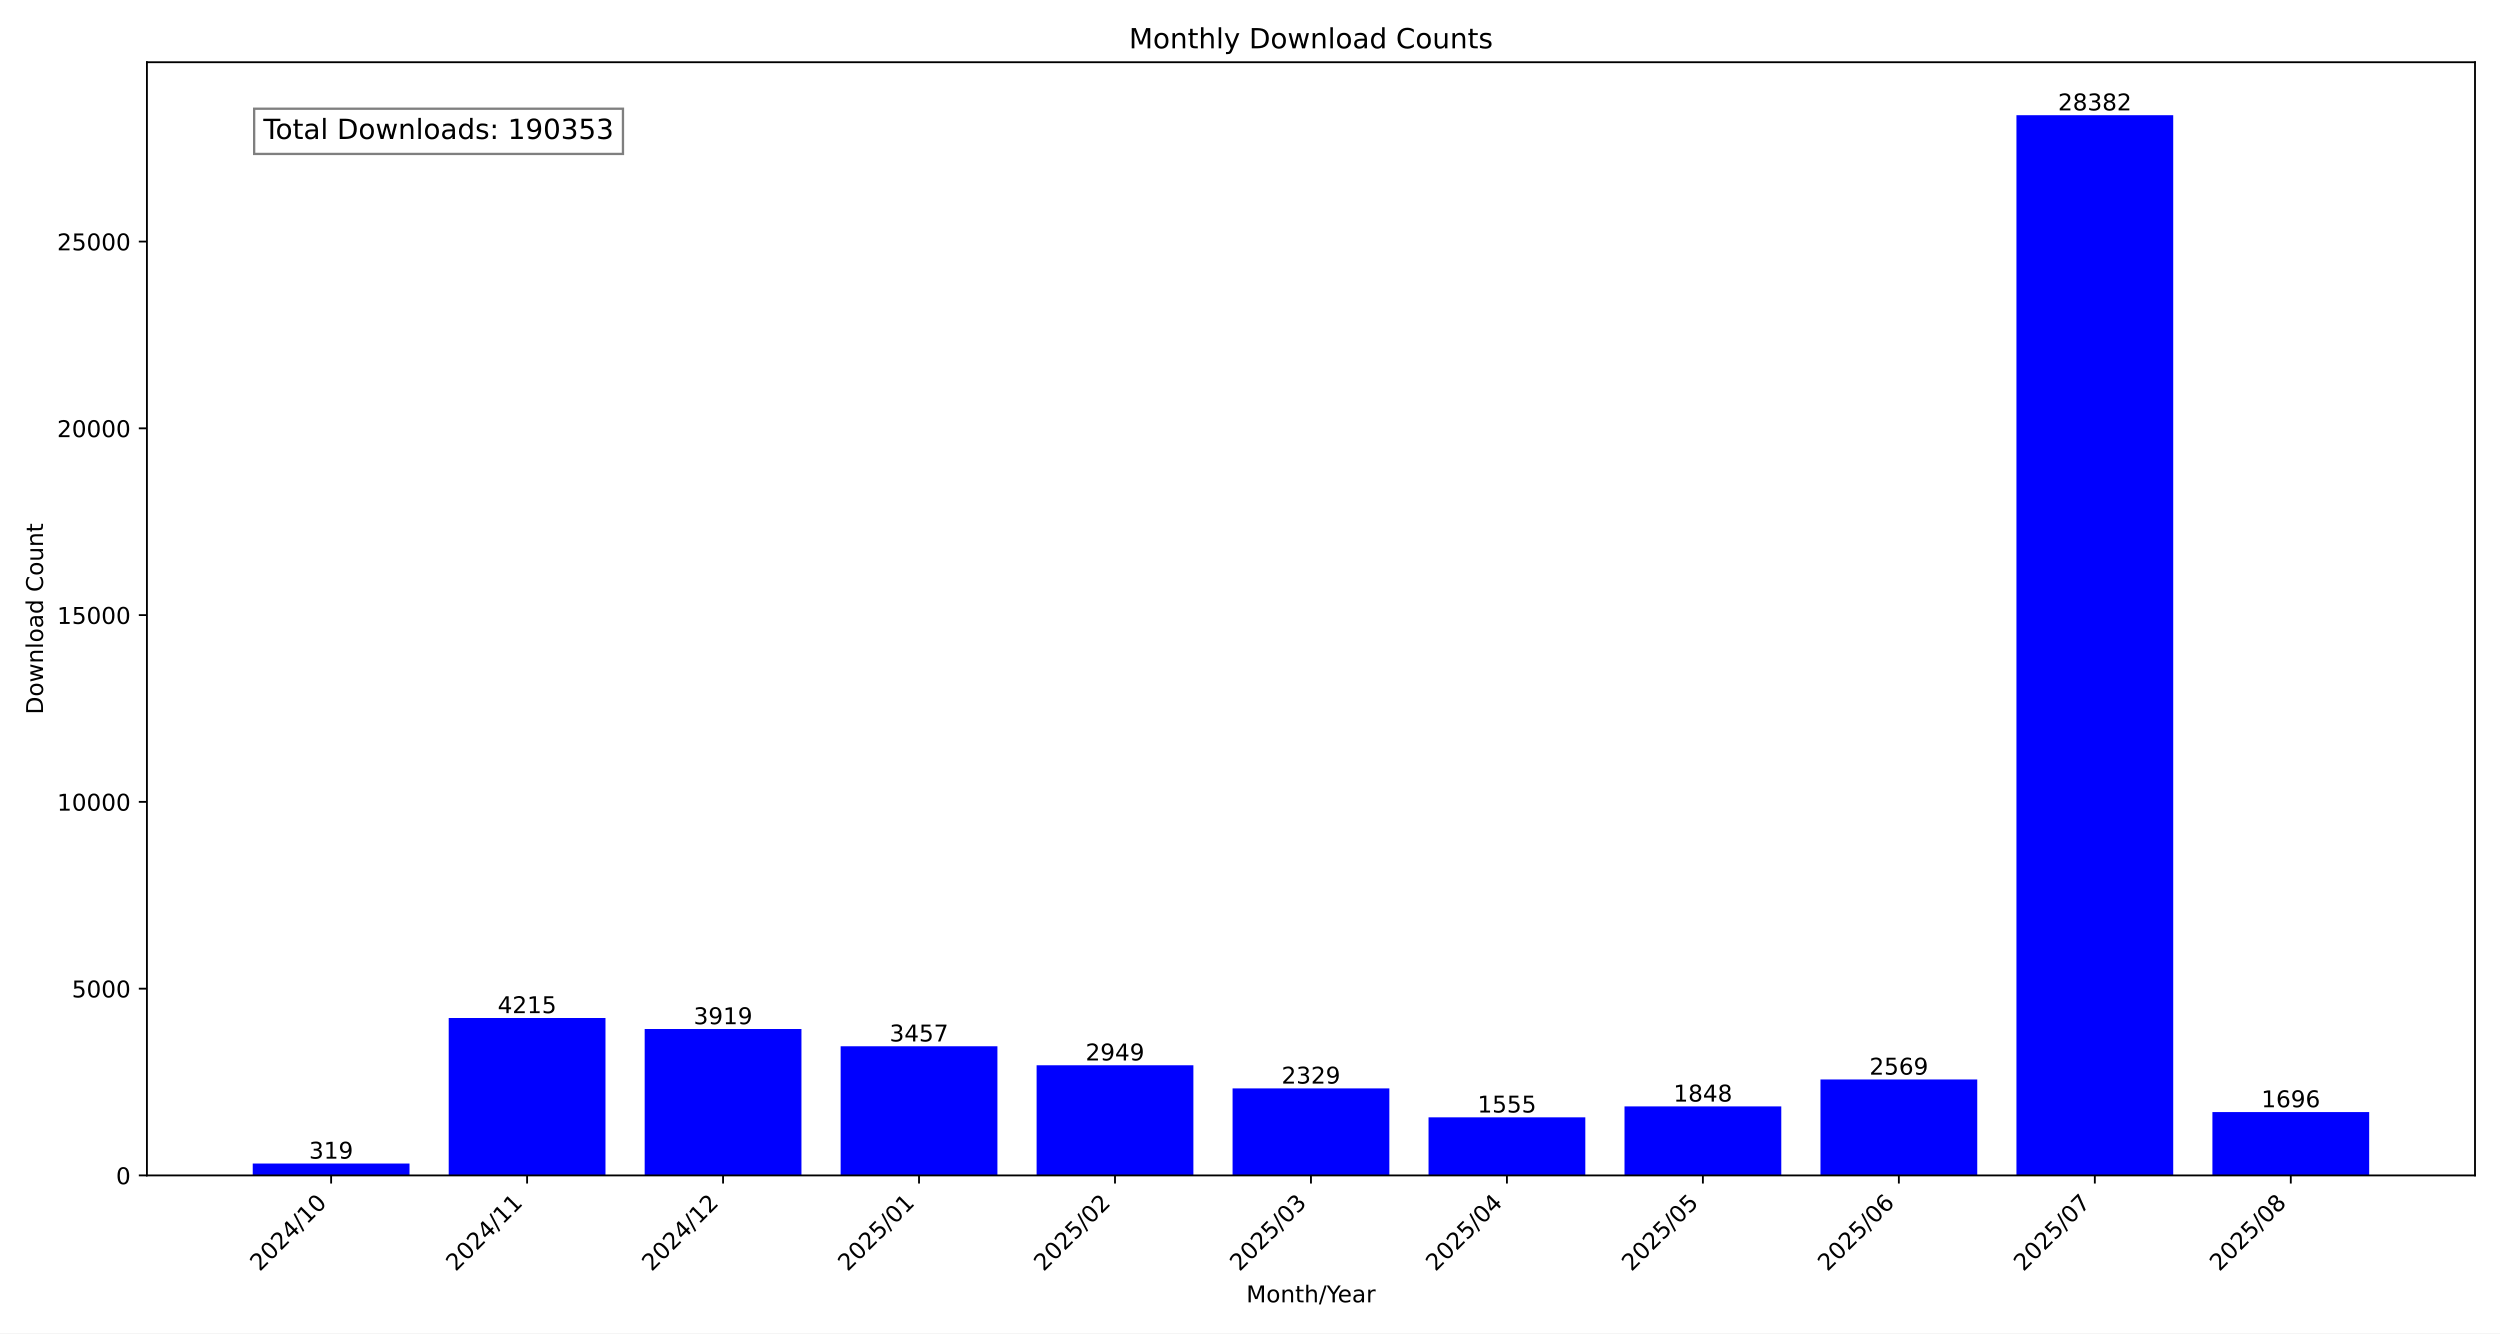
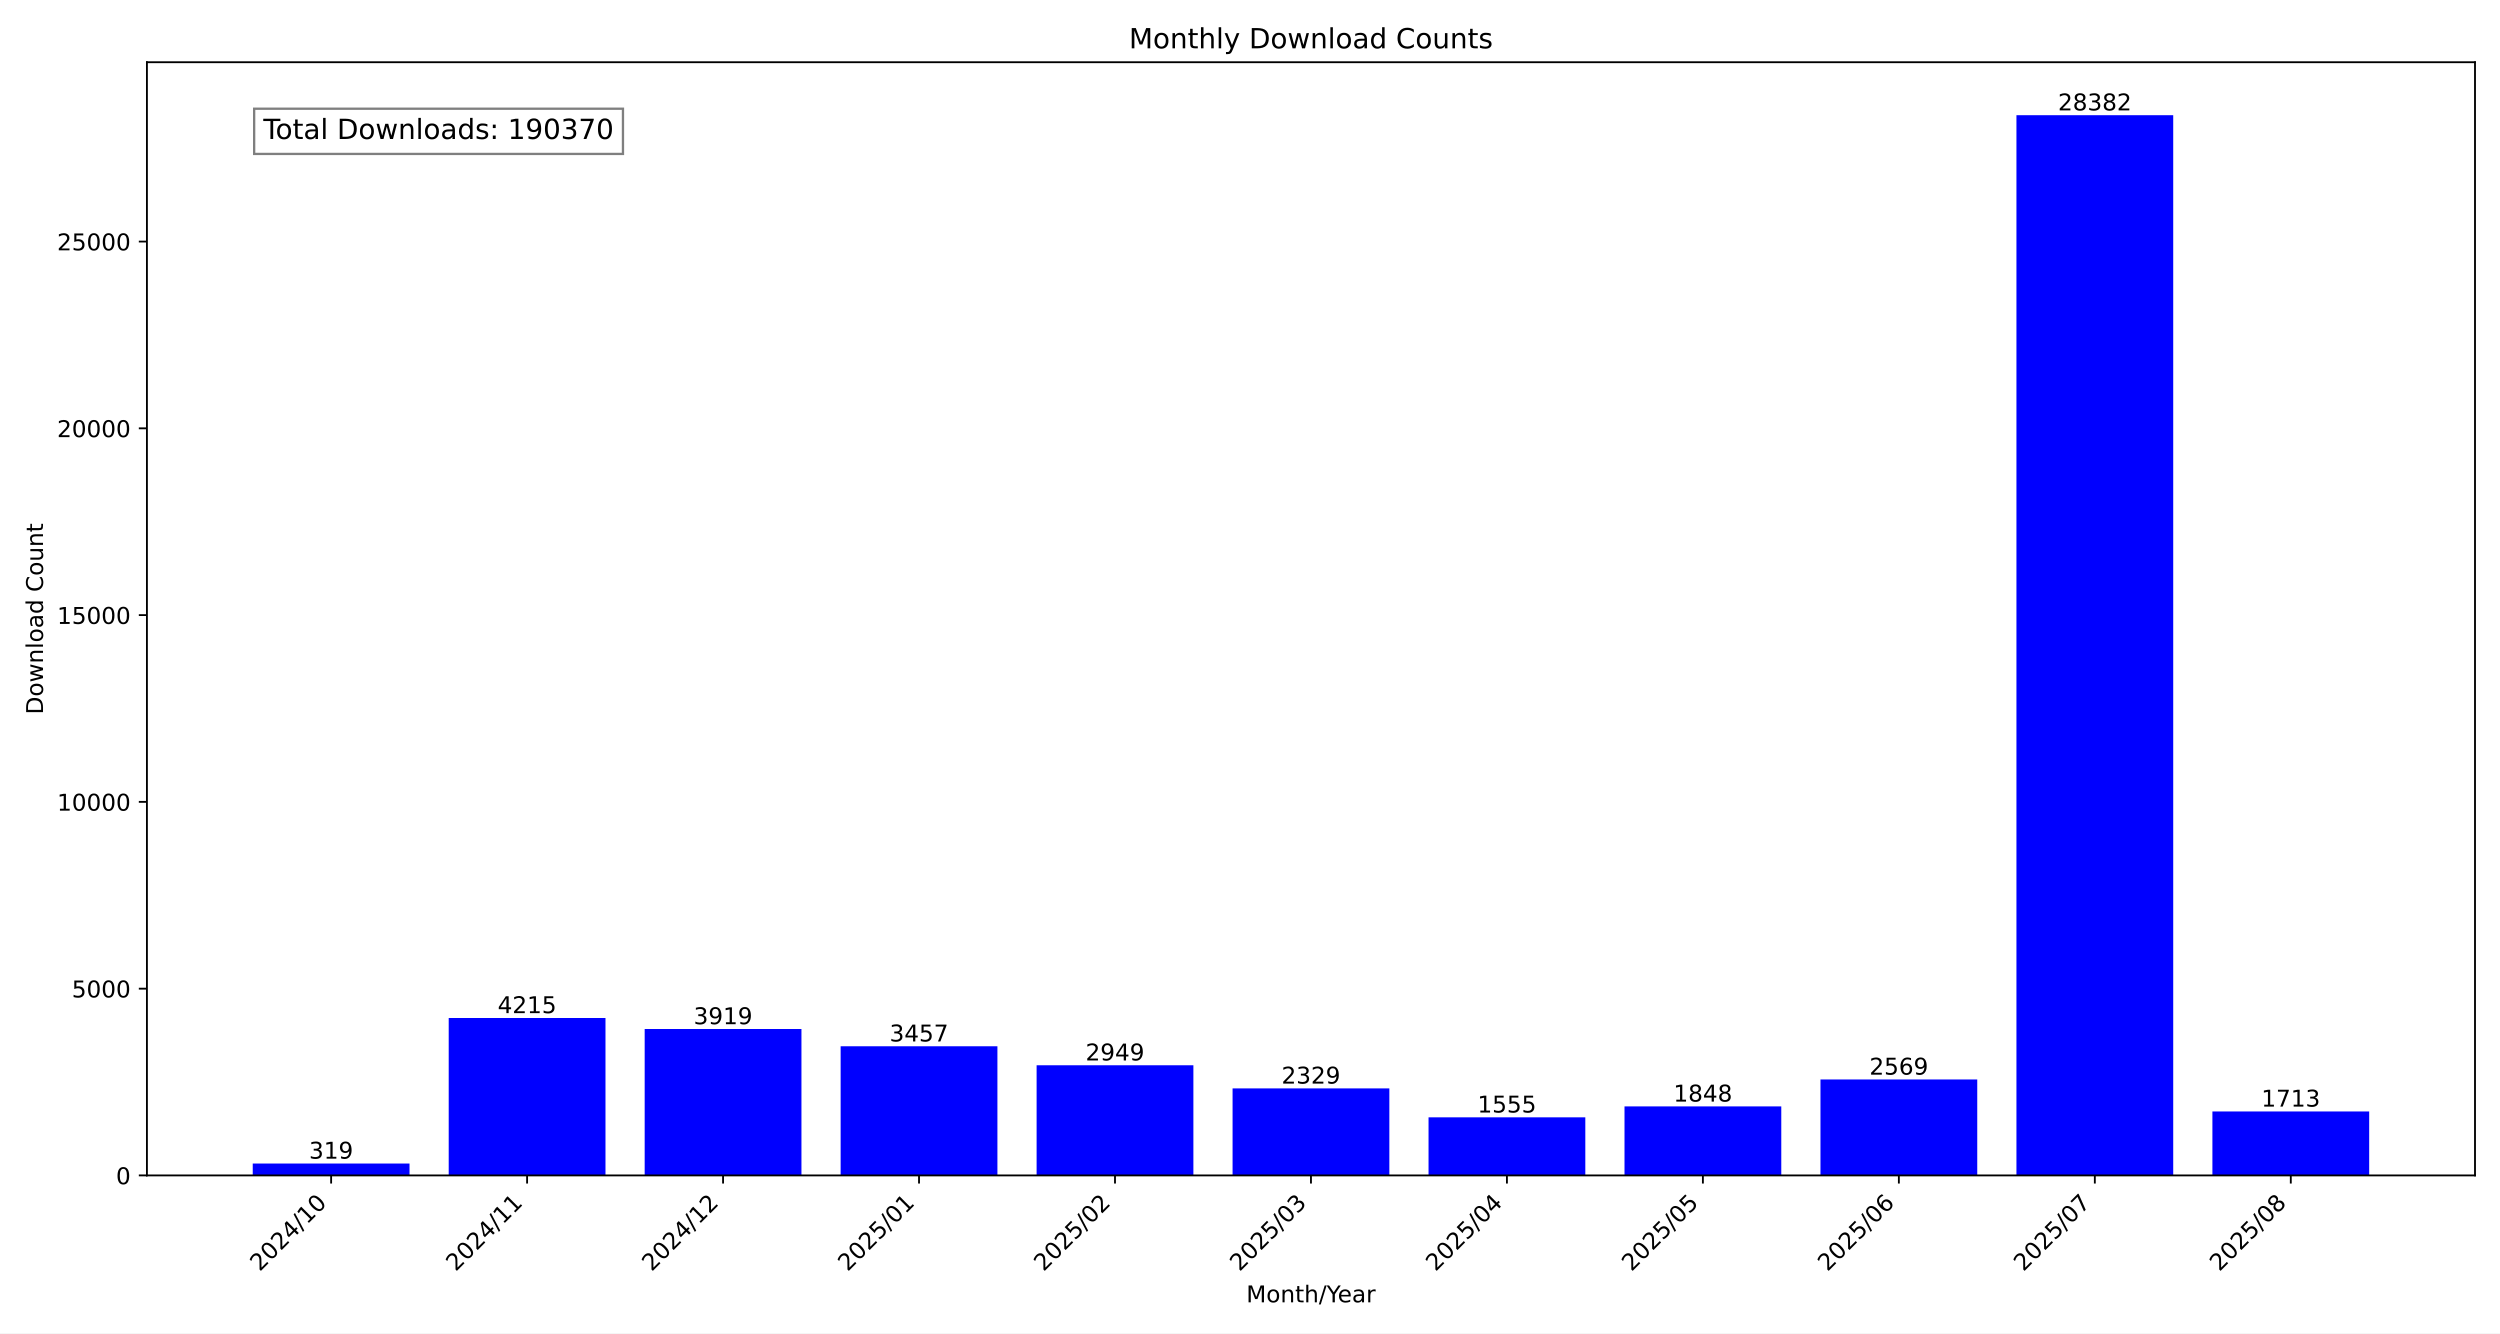
<svg xmlns="http://www.w3.org/2000/svg" xmlns:xlink="http://www.w3.org/1999/xlink" width="1080pt" height="576pt" viewBox="0 0 1080 576" version="1.1">
  <defs>
    <style type="text/css">*{stroke-linejoin: round; stroke-linecap: butt}</style>
  </defs>
  <g id="figure_1">
    <g id="patch_1">
      <path d="M 0 576  L 1080 576  L 1080 0  L 0 0  z " style="fill: #ffffff" />
    </g>
    <g id="axes_1">
      <g id="patch_2">
        <path d="M 63.47 507.782  L 1069.2 507.782  L 1069.2 26.88  L 63.47 26.88  z " style="fill: #ffffff" />
      </g>
      <g id="patch_3">
-         <path d="M 109.185 507.782  L 176.911 507.782  L 176.911 502.634  L 109.185 502.634  z " clip-path="url(#pd985fafd76)" style="fill: #0000ff" />
+         <path d="M 109.185 507.782  L 176.911 507.782  L 176.911 502.634  L 109.185 502.634  z " clip-path="url(#p7fa4ed4621)" style="fill: #0000ff" />
      </g>
      <g id="patch_4">
-         <path d="M 193.842 507.782  L 261.568 507.782  L 261.568 439.764  L 193.842 439.764  z " clip-path="url(#pd985fafd76)" style="fill: #0000ff" />
+         <path d="M 193.842 507.782  L 261.568 507.782  L 261.568 439.764  L 193.842 439.764  z " clip-path="url(#p7fa4ed4621)" style="fill: #0000ff" />
      </g>
      <g id="patch_5">
-         <path d="M 278.5 507.782  L 346.226 507.782  L 346.226 444.541  L 278.5 444.541  z " clip-path="url(#pd985fafd76)" style="fill: #0000ff" />
+         <path d="M 278.5 507.782  L 346.226 507.782  L 346.226 444.541  L 278.5 444.541  z " clip-path="url(#p7fa4ed4621)" style="fill: #0000ff" />
      </g>
      <g id="patch_6">
-         <path d="M 363.157 507.782  L 430.883 507.782  L 430.883 451.996  L 363.157 451.996  z " clip-path="url(#pd985fafd76)" style="fill: #0000ff" />
+         <path d="M 363.157 507.782  L 430.883 507.782  L 430.883 451.996  L 363.157 451.996  z " clip-path="url(#p7fa4ed4621)" style="fill: #0000ff" />
      </g>
      <g id="patch_7">
-         <path d="M 447.815 507.782  L 515.541 507.782  L 515.541 460.194  L 447.815 460.194  z " clip-path="url(#pd985fafd76)" style="fill: #0000ff" />
+         <path d="M 447.815 507.782  L 515.541 507.782  L 515.541 460.194  L 447.815 460.194  z " clip-path="url(#p7fa4ed4621)" style="fill: #0000ff" />
      </g>
      <g id="patch_8">
-         <path d="M 532.472 507.782  L 600.198 507.782  L 600.198 470.199  L 532.472 470.199  z " clip-path="url(#pd985fafd76)" style="fill: #0000ff" />
+         <path d="M 532.472 507.782  L 600.198 507.782  L 600.198 470.199  L 532.472 470.199  z " clip-path="url(#p7fa4ed4621)" style="fill: #0000ff" />
      </g>
      <g id="patch_9">
-         <path d="M 617.129 507.782  L 684.855 507.782  L 684.855 482.689  L 617.129 482.689  z " clip-path="url(#pd985fafd76)" style="fill: #0000ff" />
+         <path d="M 617.129 507.782  L 684.855 507.782  L 684.855 482.689  L 617.129 482.689  z " clip-path="url(#p7fa4ed4621)" style="fill: #0000ff" />
      </g>
      <g id="patch_10">
-         <path d="M 701.787 507.782  L 769.513 507.782  L 769.513 477.961  L 701.787 477.961  z " clip-path="url(#pd985fafd76)" style="fill: #0000ff" />
+         <path d="M 701.787 507.782  L 769.513 507.782  L 769.513 477.961  L 701.787 477.961  z " clip-path="url(#p7fa4ed4621)" style="fill: #0000ff" />
      </g>
      <g id="patch_11">
-         <path d="M 786.444 507.782  L 854.17 507.782  L 854.17 466.326  L 786.444 466.326  z " clip-path="url(#pd985fafd76)" style="fill: #0000ff" />
+         <path d="M 786.444 507.782  L 854.17 507.782  L 854.17 466.326  L 786.444 466.326  z " clip-path="url(#p7fa4ed4621)" style="fill: #0000ff" />
      </g>
      <g id="patch_12">
-         <path d="M 871.102 507.782  L 938.828 507.782  L 938.828 49.78  L 871.102 49.78  z " clip-path="url(#pd985fafd76)" style="fill: #0000ff" />
+         <path d="M 871.102 507.782  L 938.828 507.782  L 938.828 49.78  L 871.102 49.78  z " clip-path="url(#p7fa4ed4621)" style="fill: #0000ff" />
      </g>
      <g id="patch_13">
-         <path d="M 955.759 507.782  L 1023.485 507.782  L 1023.485 480.413  L 955.759 480.413  z " clip-path="url(#pd985fafd76)" style="fill: #0000ff" />
+         <path d="M 955.759 507.782  L 1023.485 507.782  L 1023.485 480.139  L 955.759 480.139  z " clip-path="url(#p7fa4ed4621)" style="fill: #0000ff" />
      </g>
      <g id="matplotlib.axis_1">
        <g id="xtick_1">
          <g id="line2d_1">
            <defs>
-               <path id="m7aed148926" d="M 0 0  L 0 3.5  " style="stroke: #000000; stroke-width: 0.8" />
+               <path id="mbebef0ba51" d="M 0 0  L 0 3.5  " style="stroke: #000000; stroke-width: 0.8" />
            </defs>
            <g>
-               <use xlink:href="#m7aed148926" x="143.048" y="507.782" style="stroke: #000000; stroke-width: 0.8" />
+               <use xlink:href="#mbebef0ba51" x="143.048" y="507.782" style="stroke: #000000; stroke-width: 0.8" />
            </g>
          </g>
          <g id="text_1">
            <g transform="translate(112.2015 549.5306) rotate(-45) scale(0.1 -0.1)">
              <defs>
                <path id="DejaVuSans-32" d="M 1228 531  L 3431 531  L 3431 0  L 469 0  L 469 531  Q 828 903 1448 1529  Q 2069 2156 2228 2338  Q 2531 2678 2651 2914  Q 2772 3150 2772 3378  Q 2772 3750 2511 3984  Q 2250 4219 1831 4219  Q 1534 4219 1204 4116  Q 875 4013 500 3803  L 500 4441  Q 881 4594 1212 4672  Q 1544 4750 1819 4750  Q 2544 4750 2975 4387  Q 3406 4025 3406 3419  Q 3406 3131 3298 2873  Q 3191 2616 2906 2266  Q 2828 2175 2409 1742  Q 1991 1309 1228 531  z " transform="scale(0.015625)" />
                <path id="DejaVuSans-30" d="M 2034 4250  Q 1547 4250 1301 3770  Q 1056 3291 1056 2328  Q 1056 1369 1301 889  Q 1547 409 2034 409  Q 2525 409 2770 889  Q 3016 1369 3016 2328  Q 3016 3291 2770 3770  Q 2525 4250 2034 4250  z M 2034 4750  Q 2819 4750 3233 4129  Q 3647 3509 3647 2328  Q 3647 1150 3233 529  Q 2819 -91 2034 -91  Q 1250 -91 836 529  Q 422 1150 422 2328  Q 422 3509 836 4129  Q 1250 4750 2034 4750  z " transform="scale(0.015625)" />
                <path id="DejaVuSans-34" d="M 2419 4116  L 825 1625  L 2419 1625  L 2419 4116  z M 2253 4666  L 3047 4666  L 3047 1625  L 3713 1625  L 3713 1100  L 3047 1100  L 3047 0  L 2419 0  L 2419 1100  L 313 1100  L 313 1709  L 2253 4666  z " transform="scale(0.015625)" />
                <path id="DejaVuSans-2f" d="M 1625 4666  L 2156 4666  L 531 -594  L 0 -594  L 1625 4666  z " transform="scale(0.015625)" />
                <path id="DejaVuSans-31" d="M 794 531  L 1825 531  L 1825 4091  L 703 3866  L 703 4441  L 1819 4666  L 2450 4666  L 2450 531  L 3481 531  L 3481 0  L 794 0  L 794 531  z " transform="scale(0.015625)" />
              </defs>
              <use xlink:href="#DejaVuSans-32" />
              <use xlink:href="#DejaVuSans-30" x="63.623" />
              <use xlink:href="#DejaVuSans-32" x="127.246" />
              <use xlink:href="#DejaVuSans-34" x="190.869" />
              <use xlink:href="#DejaVuSans-2f" x="254.492" />
              <use xlink:href="#DejaVuSans-31" x="288.184" />
              <use xlink:href="#DejaVuSans-30" x="351.807" />
            </g>
          </g>
        </g>
        <g id="xtick_2">
          <g id="line2d_2">
            <g>
-               <use xlink:href="#m7aed148926" x="227.705" y="507.782" style="stroke: #000000; stroke-width: 0.8" />
+               <use xlink:href="#mbebef0ba51" x="227.705" y="507.782" style="stroke: #000000; stroke-width: 0.8" />
            </g>
          </g>
          <g id="text_2">
            <g transform="translate(196.8589 549.5306) rotate(-45) scale(0.1 -0.1)">
              <use xlink:href="#DejaVuSans-32" />
              <use xlink:href="#DejaVuSans-30" x="63.623" />
              <use xlink:href="#DejaVuSans-32" x="127.246" />
              <use xlink:href="#DejaVuSans-34" x="190.869" />
              <use xlink:href="#DejaVuSans-2f" x="254.492" />
              <use xlink:href="#DejaVuSans-31" x="288.184" />
              <use xlink:href="#DejaVuSans-31" x="351.807" />
            </g>
          </g>
        </g>
        <g id="xtick_3">
          <g id="line2d_3">
            <g>
-               <use xlink:href="#m7aed148926" x="312.363" y="507.782" style="stroke: #000000; stroke-width: 0.8" />
+               <use xlink:href="#mbebef0ba51" x="312.363" y="507.782" style="stroke: #000000; stroke-width: 0.8" />
            </g>
          </g>
          <g id="text_3">
            <g transform="translate(281.5163 549.5306) rotate(-45) scale(0.1 -0.1)">
              <use xlink:href="#DejaVuSans-32" />
              <use xlink:href="#DejaVuSans-30" x="63.623" />
              <use xlink:href="#DejaVuSans-32" x="127.246" />
              <use xlink:href="#DejaVuSans-34" x="190.869" />
              <use xlink:href="#DejaVuSans-2f" x="254.492" />
              <use xlink:href="#DejaVuSans-31" x="288.184" />
              <use xlink:href="#DejaVuSans-32" x="351.807" />
            </g>
          </g>
        </g>
        <g id="xtick_4">
          <g id="line2d_4">
            <g>
-               <use xlink:href="#m7aed148926" x="397.02" y="507.782" style="stroke: #000000; stroke-width: 0.8" />
+               <use xlink:href="#mbebef0ba51" x="397.02" y="507.782" style="stroke: #000000; stroke-width: 0.8" />
            </g>
          </g>
          <g id="text_4">
            <g transform="translate(366.1738 549.5306) rotate(-45) scale(0.1 -0.1)">
              <defs>
                <path id="DejaVuSans-35" d="M 691 4666  L 3169 4666  L 3169 4134  L 1269 4134  L 1269 2991  Q 1406 3038 1543 3061  Q 1681 3084 1819 3084  Q 2600 3084 3056 2656  Q 3513 2228 3513 1497  Q 3513 744 3044 326  Q 2575 -91 1722 -91  Q 1428 -91 1123 -41  Q 819 9 494 109  L 494 744  Q 775 591 1075 516  Q 1375 441 1709 441  Q 2250 441 2565 725  Q 2881 1009 2881 1497  Q 2881 1984 2565 2268  Q 2250 2553 1709 2553  Q 1456 2553 1204 2497  Q 953 2441 691 2322  L 691 4666  z " transform="scale(0.015625)" />
              </defs>
              <use xlink:href="#DejaVuSans-32" />
              <use xlink:href="#DejaVuSans-30" x="63.623" />
              <use xlink:href="#DejaVuSans-32" x="127.246" />
              <use xlink:href="#DejaVuSans-35" x="190.869" />
              <use xlink:href="#DejaVuSans-2f" x="254.492" />
              <use xlink:href="#DejaVuSans-30" x="288.184" />
              <use xlink:href="#DejaVuSans-31" x="351.807" />
            </g>
          </g>
        </g>
        <g id="xtick_5">
          <g id="line2d_5">
            <g>
-               <use xlink:href="#m7aed148926" x="481.678" y="507.782" style="stroke: #000000; stroke-width: 0.8" />
+               <use xlink:href="#mbebef0ba51" x="481.678" y="507.782" style="stroke: #000000; stroke-width: 0.8" />
            </g>
          </g>
          <g id="text_5">
            <g transform="translate(450.8312 549.5306) rotate(-45) scale(0.1 -0.1)">
              <use xlink:href="#DejaVuSans-32" />
              <use xlink:href="#DejaVuSans-30" x="63.623" />
              <use xlink:href="#DejaVuSans-32" x="127.246" />
              <use xlink:href="#DejaVuSans-35" x="190.869" />
              <use xlink:href="#DejaVuSans-2f" x="254.492" />
              <use xlink:href="#DejaVuSans-30" x="288.184" />
              <use xlink:href="#DejaVuSans-32" x="351.807" />
            </g>
          </g>
        </g>
        <g id="xtick_6">
          <g id="line2d_6">
            <g>
-               <use xlink:href="#m7aed148926" x="566.335" y="507.782" style="stroke: #000000; stroke-width: 0.8" />
+               <use xlink:href="#mbebef0ba51" x="566.335" y="507.782" style="stroke: #000000; stroke-width: 0.8" />
            </g>
          </g>
          <g id="text_6">
            <g transform="translate(535.4886 549.5306) rotate(-45) scale(0.1 -0.1)">
              <defs>
                <path id="DejaVuSans-33" d="M 2597 2516  Q 3050 2419 3304 2112  Q 3559 1806 3559 1356  Q 3559 666 3084 287  Q 2609 -91 1734 -91  Q 1441 -91 1130 -33  Q 819 25 488 141  L 488 750  Q 750 597 1062 519  Q 1375 441 1716 441  Q 2309 441 2620 675  Q 2931 909 2931 1356  Q 2931 1769 2642 2001  Q 2353 2234 1838 2234  L 1294 2234  L 1294 2753  L 1863 2753  Q 2328 2753 2575 2939  Q 2822 3125 2822 3475  Q 2822 3834 2567 4026  Q 2313 4219 1838 4219  Q 1578 4219 1281 4162  Q 984 4106 628 3988  L 628 4550  Q 988 4650 1302 4700  Q 1616 4750 1894 4750  Q 2613 4750 3031 4423  Q 3450 4097 3450 3541  Q 3450 3153 3228 2886  Q 3006 2619 2597 2516  z " transform="scale(0.015625)" />
              </defs>
              <use xlink:href="#DejaVuSans-32" />
              <use xlink:href="#DejaVuSans-30" x="63.623" />
              <use xlink:href="#DejaVuSans-32" x="127.246" />
              <use xlink:href="#DejaVuSans-35" x="190.869" />
              <use xlink:href="#DejaVuSans-2f" x="254.492" />
              <use xlink:href="#DejaVuSans-30" x="288.184" />
              <use xlink:href="#DejaVuSans-33" x="351.807" />
            </g>
          </g>
        </g>
        <g id="xtick_7">
          <g id="line2d_7">
            <g>
-               <use xlink:href="#m7aed148926" x="650.992" y="507.782" style="stroke: #000000; stroke-width: 0.8" />
+               <use xlink:href="#mbebef0ba51" x="650.992" y="507.782" style="stroke: #000000; stroke-width: 0.8" />
            </g>
          </g>
          <g id="text_7">
            <g transform="translate(620.146 549.5306) rotate(-45) scale(0.1 -0.1)">
              <use xlink:href="#DejaVuSans-32" />
              <use xlink:href="#DejaVuSans-30" x="63.623" />
              <use xlink:href="#DejaVuSans-32" x="127.246" />
              <use xlink:href="#DejaVuSans-35" x="190.869" />
              <use xlink:href="#DejaVuSans-2f" x="254.492" />
              <use xlink:href="#DejaVuSans-30" x="288.184" />
              <use xlink:href="#DejaVuSans-34" x="351.807" />
            </g>
          </g>
        </g>
        <g id="xtick_8">
          <g id="line2d_8">
            <g>
-               <use xlink:href="#m7aed148926" x="735.65" y="507.782" style="stroke: #000000; stroke-width: 0.8" />
+               <use xlink:href="#mbebef0ba51" x="735.65" y="507.782" style="stroke: #000000; stroke-width: 0.8" />
            </g>
          </g>
          <g id="text_8">
            <g transform="translate(704.8034 549.5306) rotate(-45) scale(0.1 -0.1)">
              <use xlink:href="#DejaVuSans-32" />
              <use xlink:href="#DejaVuSans-30" x="63.623" />
              <use xlink:href="#DejaVuSans-32" x="127.246" />
              <use xlink:href="#DejaVuSans-35" x="190.869" />
              <use xlink:href="#DejaVuSans-2f" x="254.492" />
              <use xlink:href="#DejaVuSans-30" x="288.184" />
              <use xlink:href="#DejaVuSans-35" x="351.807" />
            </g>
          </g>
        </g>
        <g id="xtick_9">
          <g id="line2d_9">
            <g>
-               <use xlink:href="#m7aed148926" x="820.307" y="507.782" style="stroke: #000000; stroke-width: 0.8" />
+               <use xlink:href="#mbebef0ba51" x="820.307" y="507.782" style="stroke: #000000; stroke-width: 0.8" />
            </g>
          </g>
          <g id="text_9">
            <g transform="translate(789.4608 549.5306) rotate(-45) scale(0.1 -0.1)">
              <defs>
                <path id="DejaVuSans-36" d="M 2113 2584  Q 1688 2584 1439 2293  Q 1191 2003 1191 1497  Q 1191 994 1439 701  Q 1688 409 2113 409  Q 2538 409 2786 701  Q 3034 994 3034 1497  Q 3034 2003 2786 2293  Q 2538 2584 2113 2584  z M 3366 4563  L 3366 3988  Q 3128 4100 2886 4159  Q 2644 4219 2406 4219  Q 1781 4219 1451 3797  Q 1122 3375 1075 2522  Q 1259 2794 1537 2939  Q 1816 3084 2150 3084  Q 2853 3084 3261 2657  Q 3669 2231 3669 1497  Q 3669 778 3244 343  Q 2819 -91 2113 -91  Q 1303 -91 875 529  Q 447 1150 447 2328  Q 447 3434 972 4092  Q 1497 4750 2381 4750  Q 2619 4750 2861 4703  Q 3103 4656 3366 4563  z " transform="scale(0.015625)" />
              </defs>
              <use xlink:href="#DejaVuSans-32" />
              <use xlink:href="#DejaVuSans-30" x="63.623" />
              <use xlink:href="#DejaVuSans-32" x="127.246" />
              <use xlink:href="#DejaVuSans-35" x="190.869" />
              <use xlink:href="#DejaVuSans-2f" x="254.492" />
              <use xlink:href="#DejaVuSans-30" x="288.184" />
              <use xlink:href="#DejaVuSans-36" x="351.807" />
            </g>
          </g>
        </g>
        <g id="xtick_10">
          <g id="line2d_10">
            <g>
-               <use xlink:href="#m7aed148926" x="904.965" y="507.782" style="stroke: #000000; stroke-width: 0.8" />
+               <use xlink:href="#mbebef0ba51" x="904.965" y="507.782" style="stroke: #000000; stroke-width: 0.8" />
            </g>
          </g>
          <g id="text_10">
            <g transform="translate(874.1182 549.5306) rotate(-45) scale(0.1 -0.1)">
              <defs>
                <path id="DejaVuSans-37" d="M 525 4666  L 3525 4666  L 3525 4397  L 1831 0  L 1172 0  L 2766 4134  L 525 4134  L 525 4666  z " transform="scale(0.015625)" />
              </defs>
              <use xlink:href="#DejaVuSans-32" />
              <use xlink:href="#DejaVuSans-30" x="63.623" />
              <use xlink:href="#DejaVuSans-32" x="127.246" />
              <use xlink:href="#DejaVuSans-35" x="190.869" />
              <use xlink:href="#DejaVuSans-2f" x="254.492" />
              <use xlink:href="#DejaVuSans-30" x="288.184" />
              <use xlink:href="#DejaVuSans-37" x="351.807" />
            </g>
          </g>
        </g>
        <g id="xtick_11">
          <g id="line2d_11">
            <g>
-               <use xlink:href="#m7aed148926" x="989.622" y="507.782" style="stroke: #000000; stroke-width: 0.8" />
+               <use xlink:href="#mbebef0ba51" x="989.622" y="507.782" style="stroke: #000000; stroke-width: 0.8" />
            </g>
          </g>
          <g id="text_11">
            <g transform="translate(958.7756 549.5306) rotate(-45) scale(0.1 -0.1)">
              <defs>
                <path id="DejaVuSans-38" d="M 2034 2216  Q 1584 2216 1326 1975  Q 1069 1734 1069 1313  Q 1069 891 1326 650  Q 1584 409 2034 409  Q 2484 409 2743 651  Q 3003 894 3003 1313  Q 3003 1734 2745 1975  Q 2488 2216 2034 2216  z M 1403 2484  Q 997 2584 770 2862  Q 544 3141 544 3541  Q 544 4100 942 4425  Q 1341 4750 2034 4750  Q 2731 4750 3128 4425  Q 3525 4100 3525 3541  Q 3525 3141 3298 2862  Q 3072 2584 2669 2484  Q 3125 2378 3379 2068  Q 3634 1759 3634 1313  Q 3634 634 3220 271  Q 2806 -91 2034 -91  Q 1263 -91 848 271  Q 434 634 434 1313  Q 434 1759 690 2068  Q 947 2378 1403 2484  z M 1172 3481  Q 1172 3119 1398 2916  Q 1625 2713 2034 2713  Q 2441 2713 2670 2916  Q 2900 3119 2900 3481  Q 2900 3844 2670 4047  Q 2441 4250 2034 4250  Q 1625 4250 1398 4047  Q 1172 3844 1172 3481  z " transform="scale(0.015625)" />
              </defs>
              <use xlink:href="#DejaVuSans-32" />
              <use xlink:href="#DejaVuSans-30" x="63.623" />
              <use xlink:href="#DejaVuSans-32" x="127.246" />
              <use xlink:href="#DejaVuSans-35" x="190.869" />
              <use xlink:href="#DejaVuSans-2f" x="254.492" />
              <use xlink:href="#DejaVuSans-30" x="288.184" />
              <use xlink:href="#DejaVuSans-38" x="351.807" />
            </g>
          </g>
        </g>
        <g id="text_12">
          <g transform="translate(538.392 562.5996) scale(0.1 -0.1)">
            <defs>
              <path id="DejaVuSans-4d" d="M 628 4666  L 1569 4666  L 2759 1491  L 3956 4666  L 4897 4666  L 4897 0  L 4281 0  L 4281 4097  L 3078 897  L 2444 897  L 1241 4097  L 1241 0  L 628 0  L 628 4666  z " transform="scale(0.015625)" />
              <path id="DejaVuSans-6f" d="M 1959 3097  Q 1497 3097 1228 2736  Q 959 2375 959 1747  Q 959 1119 1226 758  Q 1494 397 1959 397  Q 2419 397 2687 759  Q 2956 1122 2956 1747  Q 2956 2369 2687 2733  Q 2419 3097 1959 3097  z M 1959 3584  Q 2709 3584 3137 3096  Q 3566 2609 3566 1747  Q 3566 888 3137 398  Q 2709 -91 1959 -91  Q 1206 -91 779 398  Q 353 888 353 1747  Q 353 2609 779 3096  Q 1206 3584 1959 3584  z " transform="scale(0.015625)" />
              <path id="DejaVuSans-6e" d="M 3513 2113  L 3513 0  L 2938 0  L 2938 2094  Q 2938 2591 2744 2837  Q 2550 3084 2163 3084  Q 1697 3084 1428 2787  Q 1159 2491 1159 1978  L 1159 0  L 581 0  L 581 3500  L 1159 3500  L 1159 2956  Q 1366 3272 1645 3428  Q 1925 3584 2291 3584  Q 2894 3584 3203 3211  Q 3513 2838 3513 2113  z " transform="scale(0.015625)" />
              <path id="DejaVuSans-74" d="M 1172 4494  L 1172 3500  L 2356 3500  L 2356 3053  L 1172 3053  L 1172 1153  Q 1172 725 1289 603  Q 1406 481 1766 481  L 2356 481  L 2356 0  L 1766 0  Q 1100 0 847 248  Q 594 497 594 1153  L 594 3053  L 172 3053  L 172 3500  L 594 3500  L 594 4494  L 1172 4494  z " transform="scale(0.015625)" />
              <path id="DejaVuSans-68" d="M 3513 2113  L 3513 0  L 2938 0  L 2938 2094  Q 2938 2591 2744 2837  Q 2550 3084 2163 3084  Q 1697 3084 1428 2787  Q 1159 2491 1159 1978  L 1159 0  L 581 0  L 581 4863  L 1159 4863  L 1159 2956  Q 1366 3272 1645 3428  Q 1925 3584 2291 3584  Q 2894 3584 3203 3211  Q 3513 2838 3513 2113  z " transform="scale(0.015625)" />
              <path id="DejaVuSans-59" d="M -13 4666  L 666 4666  L 1959 2747  L 3244 4666  L 3922 4666  L 2272 2222  L 2272 0  L 1638 0  L 1638 2222  L -13 4666  z " transform="scale(0.015625)" />
              <path id="DejaVuSans-65" d="M 3597 1894  L 3597 1613  L 953 1613  Q 991 1019 1311 708  Q 1631 397 2203 397  Q 2534 397 2845 478  Q 3156 559 3463 722  L 3463 178  Q 3153 47 2828 -22  Q 2503 -91 2169 -91  Q 1331 -91 842 396  Q 353 884 353 1716  Q 353 2575 817 3079  Q 1281 3584 2069 3584  Q 2775 3584 3186 3129  Q 3597 2675 3597 1894  z M 3022 2063  Q 3016 2534 2758 2815  Q 2500 3097 2075 3097  Q 1594 3097 1305 2825  Q 1016 2553 972 2059  L 3022 2063  z " transform="scale(0.015625)" />
              <path id="DejaVuSans-61" d="M 2194 1759  Q 1497 1759 1228 1600  Q 959 1441 959 1056  Q 959 750 1161 570  Q 1363 391 1709 391  Q 2188 391 2477 730  Q 2766 1069 2766 1631  L 2766 1759  L 2194 1759  z M 3341 1997  L 3341 0  L 2766 0  L 2766 531  Q 2569 213 2275 61  Q 1981 -91 1556 -91  Q 1019 -91 701 211  Q 384 513 384 1019  Q 384 1609 779 1909  Q 1175 2209 1959 2209  L 2766 2209  L 2766 2266  Q 2766 2663 2505 2880  Q 2244 3097 1772 3097  Q 1472 3097 1187 3025  Q 903 2953 641 2809  L 641 3341  Q 956 3463 1253 3523  Q 1550 3584 1831 3584  Q 2591 3584 2966 3190  Q 3341 2797 3341 1997  z " transform="scale(0.015625)" />
              <path id="DejaVuSans-72" d="M 2631 2963  Q 2534 3019 2420 3045  Q 2306 3072 2169 3072  Q 1681 3072 1420 2755  Q 1159 2438 1159 1844  L 1159 0  L 581 0  L 581 3500  L 1159 3500  L 1159 2956  Q 1341 3275 1631 3429  Q 1922 3584 2338 3584  Q 2397 3584 2469 3576  Q 2541 3569 2628 3553  L 2631 2963  z " transform="scale(0.015625)" />
            </defs>
            <use xlink:href="#DejaVuSans-4d" />
            <use xlink:href="#DejaVuSans-6f" x="86.279" />
            <use xlink:href="#DejaVuSans-6e" x="147.461" />
            <use xlink:href="#DejaVuSans-74" x="210.84" />
            <use xlink:href="#DejaVuSans-68" x="250.049" />
            <use xlink:href="#DejaVuSans-2f" x="313.428" />
            <use xlink:href="#DejaVuSans-59" x="347.119" />
            <use xlink:href="#DejaVuSans-65" x="394.953" />
            <use xlink:href="#DejaVuSans-61" x="456.477" />
            <use xlink:href="#DejaVuSans-72" x="517.756" />
          </g>
        </g>
      </g>
      <g id="matplotlib.axis_2">
        <g id="ytick_1">
          <g id="line2d_12">
            <defs>
-               <path id="m1f79d8cc2c" d="M 0 0  L -3.5 0  " style="stroke: #000000; stroke-width: 0.8" />
+               <path id="m9b0ffb5d57" d="M 0 0  L -3.5 0  " style="stroke: #000000; stroke-width: 0.8" />
            </defs>
            <g>
-               <use xlink:href="#m1f79d8cc2c" x="63.47" y="507.782" style="stroke: #000000; stroke-width: 0.8" />
+               <use xlink:href="#m9b0ffb5d57" x="63.47" y="507.782" style="stroke: #000000; stroke-width: 0.8" />
            </g>
          </g>
          <g id="text_13">
            <g transform="translate(50.1075 511.581) scale(0.1 -0.1)">
              <use xlink:href="#DejaVuSans-30" />
            </g>
          </g>
        </g>
        <g id="ytick_2">
          <g id="line2d_13">
            <g>
-               <use xlink:href="#m1f79d8cc2c" x="63.47" y="427.097" style="stroke: #000000; stroke-width: 0.8" />
+               <use xlink:href="#m9b0ffb5d57" x="63.47" y="427.097" style="stroke: #000000; stroke-width: 0.8" />
            </g>
          </g>
          <g id="text_14">
            <g transform="translate(31.02 430.8958) scale(0.1 -0.1)">
              <use xlink:href="#DejaVuSans-35" />
              <use xlink:href="#DejaVuSans-30" x="63.623" />
              <use xlink:href="#DejaVuSans-30" x="127.246" />
              <use xlink:href="#DejaVuSans-30" x="190.869" />
            </g>
          </g>
        </g>
        <g id="ytick_3">
          <g id="line2d_14">
            <g>
-               <use xlink:href="#m1f79d8cc2c" x="63.47" y="346.411" style="stroke: #000000; stroke-width: 0.8" />
+               <use xlink:href="#m9b0ffb5d57" x="63.47" y="346.411" style="stroke: #000000; stroke-width: 0.8" />
            </g>
          </g>
          <g id="text_15">
            <g transform="translate(24.6575 350.2105) scale(0.1 -0.1)">
              <use xlink:href="#DejaVuSans-31" />
              <use xlink:href="#DejaVuSans-30" x="63.623" />
              <use xlink:href="#DejaVuSans-30" x="127.246" />
              <use xlink:href="#DejaVuSans-30" x="190.869" />
              <use xlink:href="#DejaVuSans-30" x="254.492" />
            </g>
          </g>
        </g>
        <g id="ytick_4">
          <g id="line2d_15">
            <g>
-               <use xlink:href="#m1f79d8cc2c" x="63.47" y="265.726" style="stroke: #000000; stroke-width: 0.8" />
+               <use xlink:href="#m9b0ffb5d57" x="63.47" y="265.726" style="stroke: #000000; stroke-width: 0.8" />
            </g>
          </g>
          <g id="text_16">
            <g transform="translate(24.6575 269.5253) scale(0.1 -0.1)">
              <use xlink:href="#DejaVuSans-31" />
              <use xlink:href="#DejaVuSans-35" x="63.623" />
              <use xlink:href="#DejaVuSans-30" x="127.246" />
              <use xlink:href="#DejaVuSans-30" x="190.869" />
              <use xlink:href="#DejaVuSans-30" x="254.492" />
            </g>
          </g>
        </g>
        <g id="ytick_5">
          <g id="line2d_16">
            <g>
-               <use xlink:href="#m1f79d8cc2c" x="63.47" y="185.041" style="stroke: #000000; stroke-width: 0.8" />
+               <use xlink:href="#m9b0ffb5d57" x="63.47" y="185.041" style="stroke: #000000; stroke-width: 0.8" />
            </g>
          </g>
          <g id="text_17">
            <g transform="translate(24.6575 188.84) scale(0.1 -0.1)">
              <use xlink:href="#DejaVuSans-32" />
              <use xlink:href="#DejaVuSans-30" x="63.623" />
              <use xlink:href="#DejaVuSans-30" x="127.246" />
              <use xlink:href="#DejaVuSans-30" x="190.869" />
              <use xlink:href="#DejaVuSans-30" x="254.492" />
            </g>
          </g>
        </g>
        <g id="ytick_6">
          <g id="line2d_17">
            <g>
-               <use xlink:href="#m1f79d8cc2c" x="63.47" y="104.356" style="stroke: #000000; stroke-width: 0.8" />
+               <use xlink:href="#m9b0ffb5d57" x="63.47" y="104.356" style="stroke: #000000; stroke-width: 0.8" />
            </g>
          </g>
          <g id="text_18">
            <g transform="translate(24.6575 108.1548) scale(0.1 -0.1)">
              <use xlink:href="#DejaVuSans-32" />
              <use xlink:href="#DejaVuSans-35" x="63.623" />
              <use xlink:href="#DejaVuSans-30" x="127.246" />
              <use xlink:href="#DejaVuSans-30" x="190.869" />
              <use xlink:href="#DejaVuSans-30" x="254.492" />
            </g>
          </g>
        </g>
        <g id="text_19">
          <g transform="translate(18.57781 308.6223) rotate(-90) scale(0.1 -0.1)">
            <defs>
              <path id="DejaVuSans-44" d="M 1259 4147  L 1259 519  L 2022 519  Q 2988 519 3436 956  Q 3884 1394 3884 2338  Q 3884 3275 3436 3711  Q 2988 4147 2022 4147  L 1259 4147  z M 628 4666  L 1925 4666  Q 3281 4666 3915 4102  Q 4550 3538 4550 2338  Q 4550 1131 3912 565  Q 3275 0 1925 0  L 628 0  L 628 4666  z " transform="scale(0.015625)" />
              <path id="DejaVuSans-77" d="M 269 3500  L 844 3500  L 1563 769  L 2278 3500  L 2956 3500  L 3675 769  L 4391 3500  L 4966 3500  L 4050 0  L 3372 0  L 2619 2869  L 1863 0  L 1184 0  L 269 3500  z " transform="scale(0.015625)" />
              <path id="DejaVuSans-6c" d="M 603 4863  L 1178 4863  L 1178 0  L 603 0  L 603 4863  z " transform="scale(0.015625)" />
              <path id="DejaVuSans-64" d="M 2906 2969  L 2906 4863  L 3481 4863  L 3481 0  L 2906 0  L 2906 525  Q 2725 213 2448 61  Q 2172 -91 1784 -91  Q 1150 -91 751 415  Q 353 922 353 1747  Q 353 2572 751 3078  Q 1150 3584 1784 3584  Q 2172 3584 2448 3432  Q 2725 3281 2906 2969  z M 947 1747  Q 947 1113 1208 752  Q 1469 391 1925 391  Q 2381 391 2643 752  Q 2906 1113 2906 1747  Q 2906 2381 2643 2742  Q 2381 3103 1925 3103  Q 1469 3103 1208 2742  Q 947 2381 947 1747  z " transform="scale(0.015625)" />
              <path id="DejaVuSans-20" transform="scale(0.015625)" />
              <path id="DejaVuSans-43" d="M 4122 4306  L 4122 3641  Q 3803 3938 3442 4084  Q 3081 4231 2675 4231  Q 1875 4231 1450 3742  Q 1025 3253 1025 2328  Q 1025 1406 1450 917  Q 1875 428 2675 428  Q 3081 428 3442 575  Q 3803 722 4122 1019  L 4122 359  Q 3791 134 3420 21  Q 3050 -91 2638 -91  Q 1578 -91 968 557  Q 359 1206 359 2328  Q 359 3453 968 4101  Q 1578 4750 2638 4750  Q 3056 4750 3426 4639  Q 3797 4528 4122 4306  z " transform="scale(0.015625)" />
              <path id="DejaVuSans-75" d="M 544 1381  L 544 3500  L 1119 3500  L 1119 1403  Q 1119 906 1312 657  Q 1506 409 1894 409  Q 2359 409 2629 706  Q 2900 1003 2900 1516  L 2900 3500  L 3475 3500  L 3475 0  L 2900 0  L 2900 538  Q 2691 219 2414 64  Q 2138 -91 1772 -91  Q 1169 -91 856 284  Q 544 659 544 1381  z M 1991 3584  L 1991 3584  z " transform="scale(0.015625)" />
            </defs>
            <use xlink:href="#DejaVuSans-44" />
            <use xlink:href="#DejaVuSans-6f" x="77.002" />
            <use xlink:href="#DejaVuSans-77" x="138.184" />
            <use xlink:href="#DejaVuSans-6e" x="219.971" />
            <use xlink:href="#DejaVuSans-6c" x="283.35" />
            <use xlink:href="#DejaVuSans-6f" x="311.133" />
            <use xlink:href="#DejaVuSans-61" x="372.314" />
            <use xlink:href="#DejaVuSans-64" x="433.594" />
            <use xlink:href="#DejaVuSans-20" x="497.07" />
            <use xlink:href="#DejaVuSans-43" x="528.857" />
            <use xlink:href="#DejaVuSans-6f" x="598.682" />
            <use xlink:href="#DejaVuSans-75" x="659.863" />
            <use xlink:href="#DejaVuSans-6e" x="723.242" />
            <use xlink:href="#DejaVuSans-74" x="786.621" />
          </g>
        </g>
      </g>
      <g id="patch_14">
        <path d="M 63.47 507.782  L 63.47 26.88  " style="fill: none; stroke: #000000; stroke-width: 0.8; stroke-linejoin: miter; stroke-linecap: square" />
      </g>
      <g id="patch_15">
        <path d="M 1069.2 507.782  L 1069.2 26.88  " style="fill: none; stroke: #000000; stroke-width: 0.8; stroke-linejoin: miter; stroke-linecap: square" />
      </g>
      <g id="patch_16">
        <path d="M 63.47 507.782  L 1069.2 507.782  " style="fill: none; stroke: #000000; stroke-width: 0.8; stroke-linejoin: miter; stroke-linecap: square" />
      </g>
      <g id="patch_17">
        <path d="M 63.47 26.88  L 1069.2 26.88  " style="fill: none; stroke: #000000; stroke-width: 0.8; stroke-linejoin: miter; stroke-linecap: square" />
      </g>
      <g id="text_20">
        <g transform="translate(133.5042 500.5544) scale(0.1 -0.1)">
          <defs>
            <path id="DejaVuSans-39" d="M 703 97  L 703 672  Q 941 559 1184 500  Q 1428 441 1663 441  Q 2288 441 2617 861  Q 2947 1281 2994 2138  Q 2813 1869 2534 1725  Q 2256 1581 1919 1581  Q 1219 1581 811 2004  Q 403 2428 403 3163  Q 403 3881 828 4315  Q 1253 4750 1959 4750  Q 2769 4750 3195 4129  Q 3622 3509 3622 2328  Q 3622 1225 3098 567  Q 2575 -91 1691 -91  Q 1453 -91 1209 -44  Q 966 3 703 97  z M 1959 2075  Q 2384 2075 2632 2365  Q 2881 2656 2881 3163  Q 2881 3666 2632 3958  Q 2384 4250 1959 4250  Q 1534 4250 1286 3958  Q 1038 3666 1038 3163  Q 1038 2656 1286 2365  Q 1534 2075 1959 2075  z " transform="scale(0.015625)" />
          </defs>
          <use xlink:href="#DejaVuSans-33" />
          <use xlink:href="#DejaVuSans-31" x="63.623" />
          <use xlink:href="#DejaVuSans-39" x="127.246" />
        </g>
      </g>
      <g id="text_21">
        <g transform="translate(214.9804 437.6844) scale(0.1 -0.1)">
          <use xlink:href="#DejaVuSans-34" />
          <use xlink:href="#DejaVuSans-32" x="63.623" />
          <use xlink:href="#DejaVuSans-31" x="127.246" />
          <use xlink:href="#DejaVuSans-35" x="190.869" />
        </g>
      </g>
      <g id="text_22">
        <g transform="translate(299.6378 442.461) scale(0.1 -0.1)">
          <use xlink:href="#DejaVuSans-33" />
          <use xlink:href="#DejaVuSans-39" x="63.623" />
          <use xlink:href="#DejaVuSans-31" x="127.246" />
          <use xlink:href="#DejaVuSans-39" x="190.869" />
        </g>
      </g>
      <g id="text_23">
        <g transform="translate(384.2952 449.9163) scale(0.1 -0.1)">
          <use xlink:href="#DejaVuSans-33" />
          <use xlink:href="#DejaVuSans-34" x="63.623" />
          <use xlink:href="#DejaVuSans-35" x="127.246" />
          <use xlink:href="#DejaVuSans-37" x="190.869" />
        </g>
      </g>
      <g id="text_24">
        <g transform="translate(468.9526 458.1139) scale(0.1 -0.1)">
          <use xlink:href="#DejaVuSans-32" />
          <use xlink:href="#DejaVuSans-39" x="63.623" />
          <use xlink:href="#DejaVuSans-34" x="127.246" />
          <use xlink:href="#DejaVuSans-39" x="190.869" />
        </g>
      </g>
      <g id="text_25">
        <g transform="translate(553.61 468.1189) scale(0.1 -0.1)">
          <use xlink:href="#DejaVuSans-32" />
          <use xlink:href="#DejaVuSans-33" x="63.623" />
          <use xlink:href="#DejaVuSans-32" x="127.246" />
          <use xlink:href="#DejaVuSans-39" x="190.869" />
        </g>
      </g>
      <g id="text_26">
        <g transform="translate(638.2674 480.609) scale(0.1 -0.1)">
          <use xlink:href="#DejaVuSans-31" />
          <use xlink:href="#DejaVuSans-35" x="63.623" />
          <use xlink:href="#DejaVuSans-35" x="127.246" />
          <use xlink:href="#DejaVuSans-35" x="190.869" />
        </g>
      </g>
      <g id="text_27">
        <g transform="translate(722.9248 475.8808) scale(0.1 -0.1)">
          <use xlink:href="#DejaVuSans-31" />
          <use xlink:href="#DejaVuSans-38" x="63.623" />
          <use xlink:href="#DejaVuSans-34" x="127.246" />
          <use xlink:href="#DejaVuSans-38" x="190.869" />
        </g>
      </g>
      <g id="text_28">
        <g transform="translate(807.5822 464.246) scale(0.1 -0.1)">
          <use xlink:href="#DejaVuSans-32" />
          <use xlink:href="#DejaVuSans-35" x="63.623" />
          <use xlink:href="#DejaVuSans-36" x="127.246" />
          <use xlink:href="#DejaVuSans-39" x="190.869" />
        </g>
      </g>
      <g id="text_29">
        <g transform="translate(889.0584 47.7004) scale(0.1 -0.1)">
          <use xlink:href="#DejaVuSans-32" />
          <use xlink:href="#DejaVuSans-38" x="63.623" />
          <use xlink:href="#DejaVuSans-33" x="127.246" />
          <use xlink:href="#DejaVuSans-38" x="190.869" />
          <use xlink:href="#DejaVuSans-32" x="254.492" />
        </g>
      </g>
      <g id="text_30">
-         <g transform="translate(976.897 478.3337) scale(0.1 -0.1)">
+         <g transform="translate(976.897 478.0593) scale(0.1 -0.1)">
          <use xlink:href="#DejaVuSans-31" />
-           <use xlink:href="#DejaVuSans-36" x="63.623" />
-           <use xlink:href="#DejaVuSans-39" x="127.246" />
-           <use xlink:href="#DejaVuSans-36" x="190.869" />
+           <use xlink:href="#DejaVuSans-37" x="63.623" />
+           <use xlink:href="#DejaVuSans-31" x="127.246" />
+           <use xlink:href="#DejaVuSans-33" x="190.869" />
        </g>
      </g>
      <g id="text_31">
        <g id="patch_18">
          <path d="M 109.796 66.499  L 269.121 66.499  L 269.121 46.965  L 109.796 46.965  z " style="fill: #ffffff; opacity: 0.5; stroke: #000000; stroke-linejoin: miter" />
        </g>
        <g transform="translate(113.7565 60.04321) scale(0.12 -0.12)">
          <defs>
            <path id="DejaVuSans-54" d="M -19 4666  L 3928 4666  L 3928 4134  L 2272 4134  L 2272 0  L 1638 0  L 1638 4134  L -19 4134  L -19 4666  z " transform="scale(0.015625)" />
            <path id="DejaVuSans-73" d="M 2834 3397  L 2834 2853  Q 2591 2978 2328 3040  Q 2066 3103 1784 3103  Q 1356 3103 1142 2972  Q 928 2841 928 2578  Q 928 2378 1081 2264  Q 1234 2150 1697 2047  L 1894 2003  Q 2506 1872 2764 1633  Q 3022 1394 3022 966  Q 3022 478 2636 193  Q 2250 -91 1575 -91  Q 1294 -91 989 -36  Q 684 19 347 128  L 347 722  Q 666 556 975 473  Q 1284 391 1588 391  Q 1994 391 2212 530  Q 2431 669 2431 922  Q 2431 1156 2273 1281  Q 2116 1406 1581 1522  L 1381 1569  Q 847 1681 609 1914  Q 372 2147 372 2553  Q 372 3047 722 3315  Q 1072 3584 1716 3584  Q 2034 3584 2315 3537  Q 2597 3491 2834 3397  z " transform="scale(0.015625)" />
            <path id="DejaVuSans-3a" d="M 750 794  L 1409 794  L 1409 0  L 750 0  L 750 794  z M 750 3309  L 1409 3309  L 1409 2516  L 750 2516  L 750 3309  z " transform="scale(0.015625)" />
          </defs>
          <use xlink:href="#DejaVuSans-54" />
          <use xlink:href="#DejaVuSans-6f" x="44.084" />
          <use xlink:href="#DejaVuSans-74" x="105.266" />
          <use xlink:href="#DejaVuSans-61" x="144.475" />
          <use xlink:href="#DejaVuSans-6c" x="205.754" />
          <use xlink:href="#DejaVuSans-20" x="233.537" />
          <use xlink:href="#DejaVuSans-44" x="265.324" />
          <use xlink:href="#DejaVuSans-6f" x="342.326" />
          <use xlink:href="#DejaVuSans-77" x="403.508" />
          <use xlink:href="#DejaVuSans-6e" x="485.295" />
          <use xlink:href="#DejaVuSans-6c" x="548.674" />
          <use xlink:href="#DejaVuSans-6f" x="576.457" />
          <use xlink:href="#DejaVuSans-61" x="637.639" />
          <use xlink:href="#DejaVuSans-64" x="698.918" />
          <use xlink:href="#DejaVuSans-73" x="762.395" />
          <use xlink:href="#DejaVuSans-3a" x="814.494" />
          <use xlink:href="#DejaVuSans-20" x="848.186" />
          <use xlink:href="#DejaVuSans-31" x="879.973" />
          <use xlink:href="#DejaVuSans-39" x="943.596" />
          <use xlink:href="#DejaVuSans-30" x="1007.219" />
          <use xlink:href="#DejaVuSans-33" x="1070.842" />
-           <use xlink:href="#DejaVuSans-35" x="1134.465" />
-           <use xlink:href="#DejaVuSans-33" x="1198.088" />
+           <use xlink:href="#DejaVuSans-37" x="1134.465" />
+           <use xlink:href="#DejaVuSans-30" x="1198.088" />
        </g>
      </g>
      <g id="text_32">
        <g transform="translate(487.7294 20.88) scale(0.12 -0.12)">
          <defs>
            <path id="DejaVuSans-79" d="M 2059 -325  Q 1816 -950 1584 -1140  Q 1353 -1331 966 -1331  L 506 -1331  L 506 -850  L 844 -850  Q 1081 -850 1212 -737  Q 1344 -625 1503 -206  L 1606 56  L 191 3500  L 800 3500  L 1894 763  L 2988 3500  L 3597 3500  L 2059 -325  z " transform="scale(0.015625)" />
          </defs>
          <use xlink:href="#DejaVuSans-4d" />
          <use xlink:href="#DejaVuSans-6f" x="86.279" />
          <use xlink:href="#DejaVuSans-6e" x="147.461" />
          <use xlink:href="#DejaVuSans-74" x="210.84" />
          <use xlink:href="#DejaVuSans-68" x="250.049" />
          <use xlink:href="#DejaVuSans-6c" x="313.428" />
          <use xlink:href="#DejaVuSans-79" x="341.211" />
          <use xlink:href="#DejaVuSans-20" x="400.391" />
          <use xlink:href="#DejaVuSans-44" x="432.178" />
          <use xlink:href="#DejaVuSans-6f" x="509.18" />
          <use xlink:href="#DejaVuSans-77" x="570.361" />
          <use xlink:href="#DejaVuSans-6e" x="652.148" />
          <use xlink:href="#DejaVuSans-6c" x="715.527" />
          <use xlink:href="#DejaVuSans-6f" x="743.311" />
          <use xlink:href="#DejaVuSans-61" x="804.492" />
          <use xlink:href="#DejaVuSans-64" x="865.771" />
          <use xlink:href="#DejaVuSans-20" x="929.248" />
          <use xlink:href="#DejaVuSans-43" x="961.035" />
          <use xlink:href="#DejaVuSans-6f" x="1030.859" />
          <use xlink:href="#DejaVuSans-75" x="1092.041" />
          <use xlink:href="#DejaVuSans-6e" x="1155.42" />
          <use xlink:href="#DejaVuSans-74" x="1218.799" />
          <use xlink:href="#DejaVuSans-73" x="1258.008" />
        </g>
      </g>
    </g>
  </g>
  <defs>
-     <clipPath id="pd985fafd76">
+     <clipPath id="p7fa4ed4621">
      <rect x="63.47" y="26.88" width="1005.73" height="480.902" />
    </clipPath>
  </defs>
</svg>
